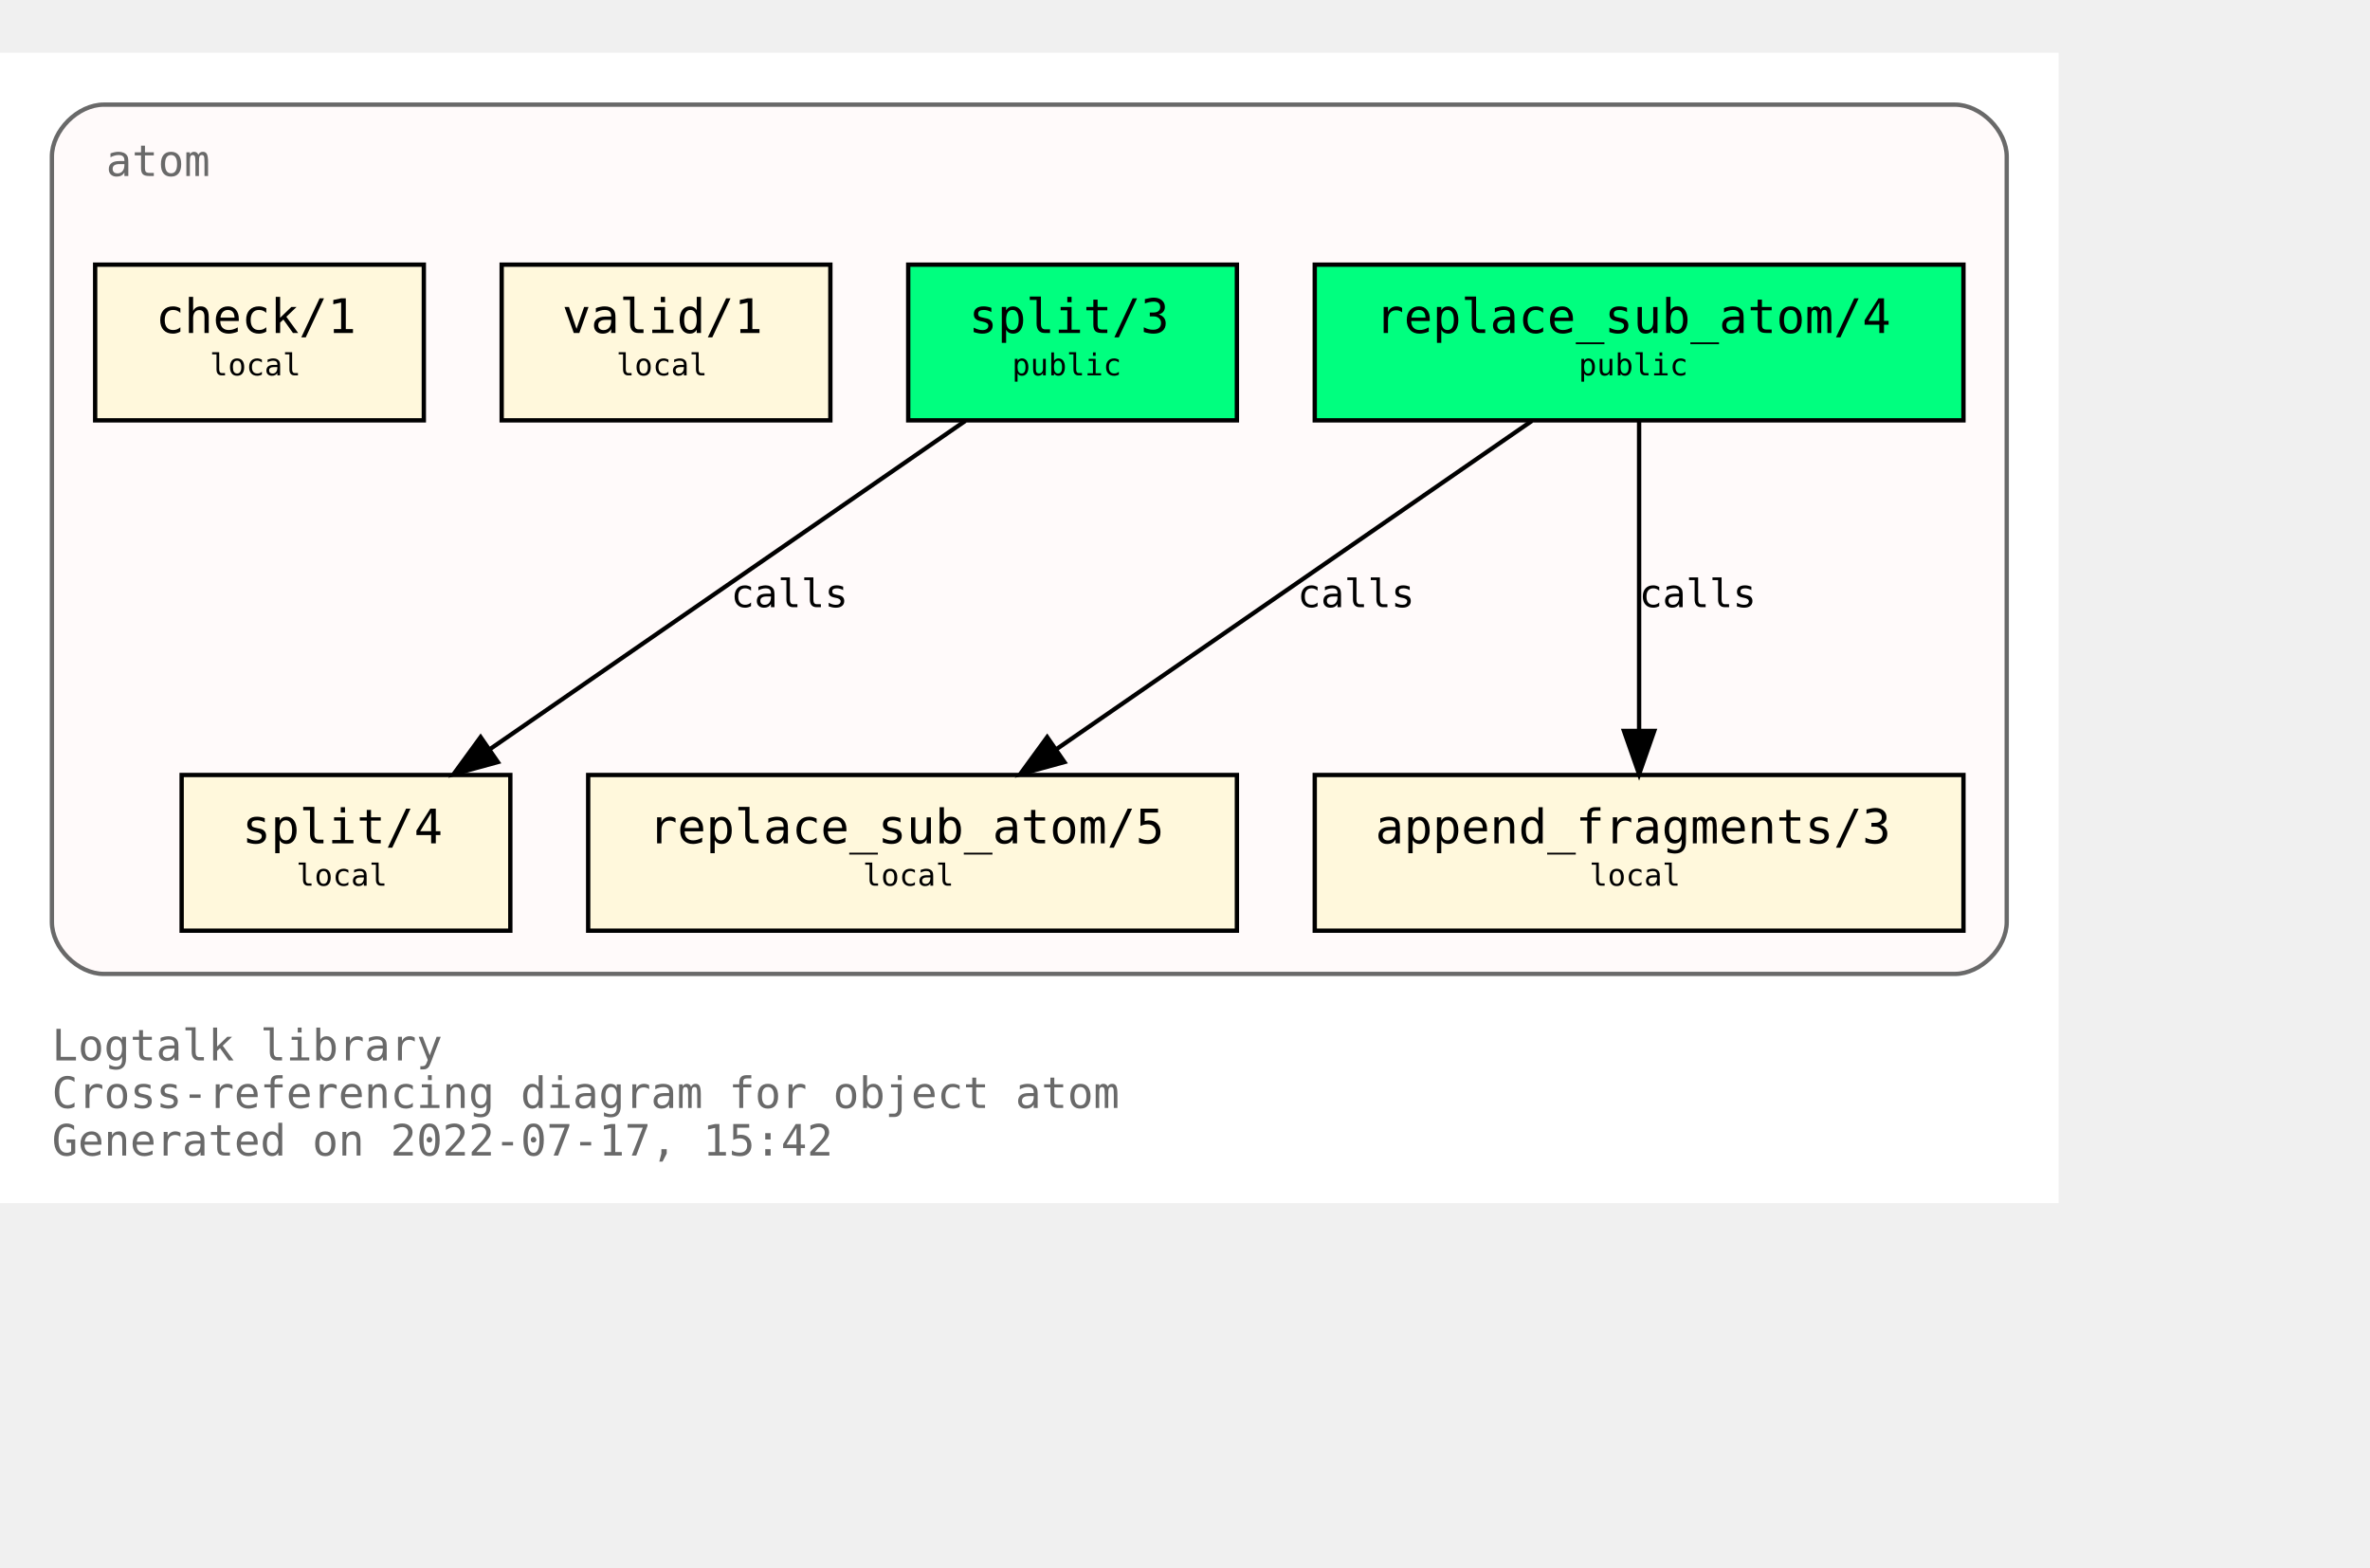
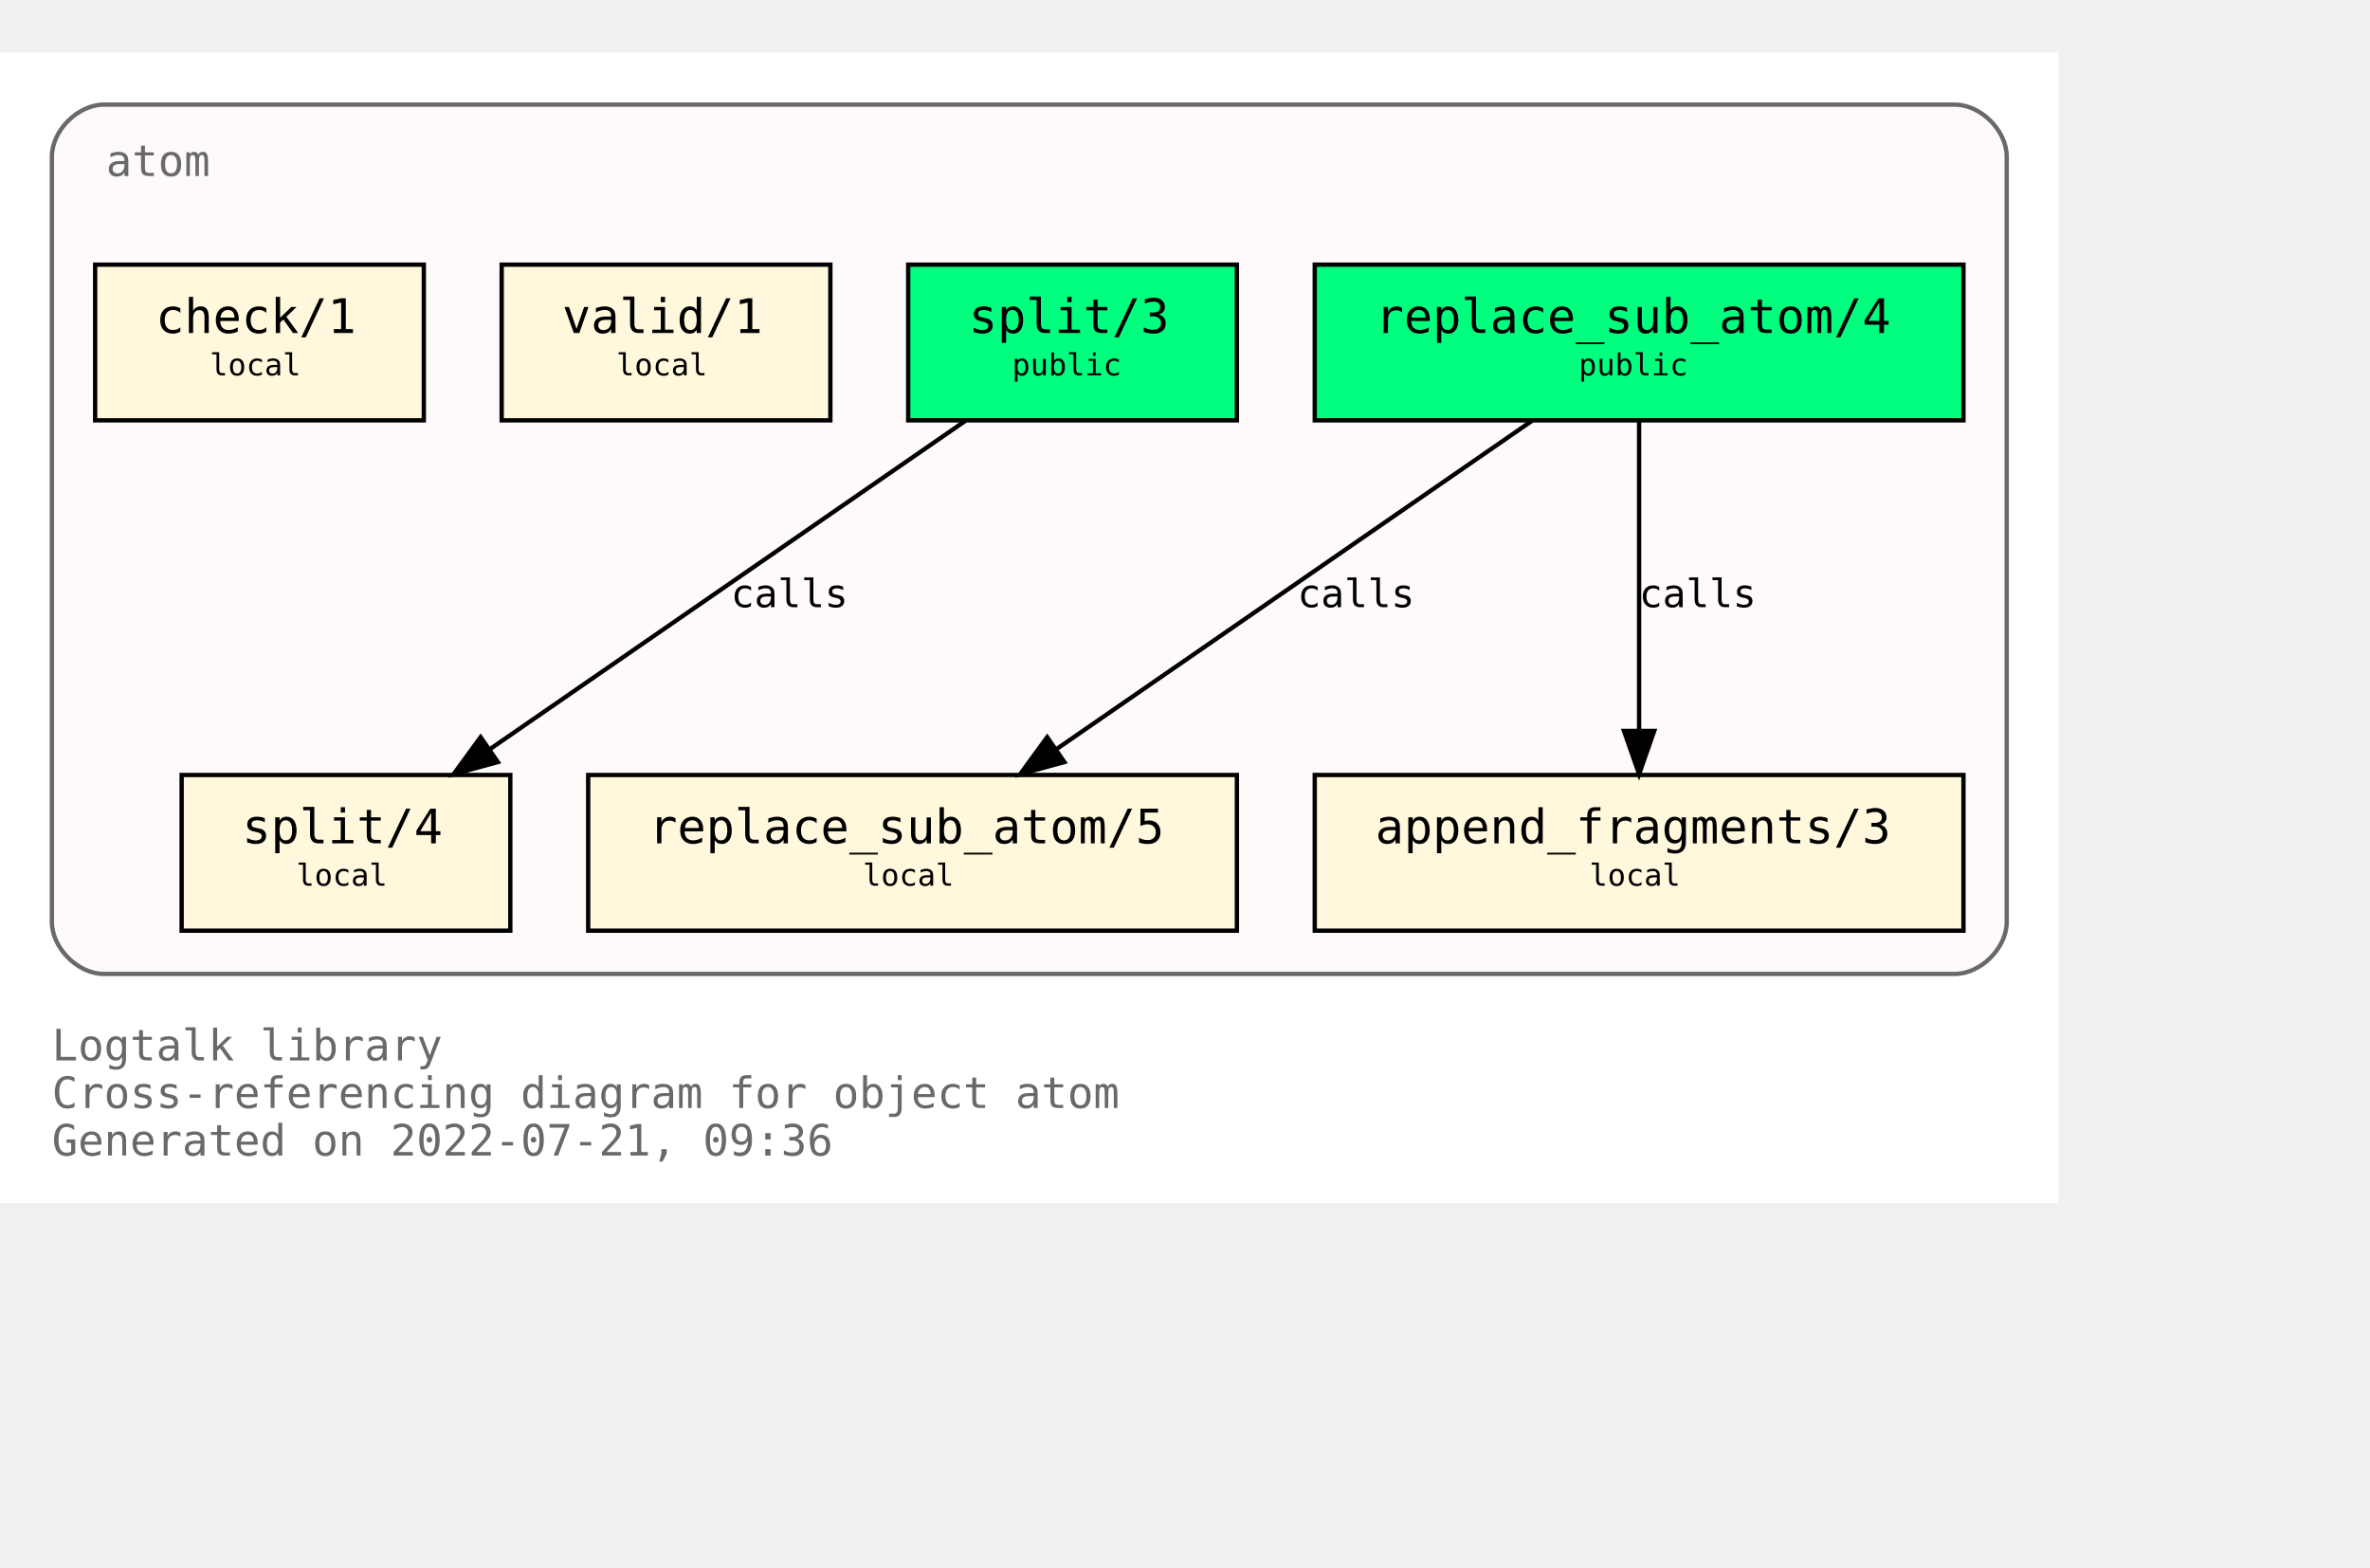
<svg xmlns="http://www.w3.org/2000/svg" xmlns:xlink="http://www.w3.org/1999/xlink" width="620pt" height="410pt" viewBox="72.00 72.00 548.00 338.00">
  <g id="graph0" class="graph" transform="scale(1 1) rotate(0) translate(76 334)">
    <polygon fill="white" stroke="transparent" points="-4,4 -4,-262 472,-262 472,4 -4,4" />
    <text text-anchor="start" x="8" y="-29" font-family="Monospace" font-size="10.00" fill="dimgray">Logtalk library</text>
    <text text-anchor="start" x="8" y="-18" font-family="Monospace" font-size="10.00" fill="dimgray">Cross-referencing diagram for object atom</text>
-     <text text-anchor="start" x="8" y="-7" font-family="Monospace" font-size="10.00" fill="dimgray">Generated on 2022-07-17, 15:42</text>
+     <text text-anchor="start" x="8" y="-7" font-family="Monospace" font-size="10.00" fill="dimgray">Generated on 2022-07-21, 09:36</text>
    <g id="clust1" class="cluster">
      <g id="a_clust1">
        <a xlink:title="atom">
          <path fill="snow" stroke="dimgray" d="M20,-49C20,-49 448,-49 448,-49 454,-49 460,-55 460,-61 460,-61 460,-238 460,-238 460,-244 454,-250 448,-250 448,-250 20,-250 20,-250 14,-250 8,-244 8,-238 8,-238 8,-61 8,-61 8,-55 14,-49 20,-49" />
          <g id="a_clust1_0">
-             <a xlink:href="https://github.com/LogtalkDotOrg/logtalk3/tree/97cff980c3006aa807ee2ec4dd8594d44f561d3a/library/types/atom.lgt" xlink:title="https://github.com/LogtalkDotOrg/logtalk3/tree/97cff980c3006aa807ee2ec4dd8594d44f561d3a/library/types/atom.lgt">
+             <a xlink:href="https://github.com/LogtalkDotOrg/logtalk3/tree/acae17950103741ba31215fb9b3bf4f94029ff6a/library/types/atom.lgt" xlink:title="https://github.com/LogtalkDotOrg/logtalk3/tree/acae17950103741ba31215fb9b3bf4f94029ff6a/library/types/atom.lgt">
              <text text-anchor="start" x="20.5" y="-233.5" font-family="Monospace" font-size="10.00" fill="dimgray">atom</text>
            </a>
          </g>
        </a>
      </g>
    </g>
    <g id="node1" class="node">
      <g id="a_node1">
-         <a xlink:href="https://github.com/LogtalkDotOrg/logtalk3/tree/97cff980c3006aa807ee2ec4dd8594d44f561d3a/library/types/atom.lgt#L32" xlink:title="https://github.com/LogtalkDotOrg/logtalk3/tree/97cff980c3006aa807ee2ec4dd8594d44f561d3a/library/types/atom.lgt#L32">
+         <a xlink:href="https://github.com/LogtalkDotOrg/logtalk3/tree/acae17950103741ba31215fb9b3bf4f94029ff6a/library/types/atom.lgt#L32" xlink:title="https://github.com/LogtalkDotOrg/logtalk3/tree/acae17950103741ba31215fb9b3bf4f94029ff6a/library/types/atom.lgt#L32">
          <polygon fill="springgreen" stroke="black" points="450,-213 300,-213 300,-177 450,-177 450,-213" />
          <text text-anchor="start" x="308" y="-197.8" font-family="Monospace" font-size="9.00"> </text>
          <text text-anchor="start" x="314" y="-197.2" font-family="Monospace" font-size="11.00">replace_sub_atom/4</text>
          <text text-anchor="start" x="436" y="-197.8" font-family="Monospace" font-size="9.00"> </text>
          <text text-anchor="start" x="308" y="-186.8" font-family="Monospace" font-size="9.00"> </text>
          <text text-anchor="start" x="361" y="-187.4" font-family="Monospace" font-size="7.00">public</text>
          <text text-anchor="start" x="436" y="-186.8" font-family="Monospace" font-size="9.00"> </text>
        </a>
      </g>
    </g>
    <g id="node4" class="node">
      <g id="a_node4">
-         <a xlink:href="https://github.com/LogtalkDotOrg/logtalk3/tree/97cff980c3006aa807ee2ec4dd8594d44f561d3a/library/types/atom.lgt#L54" xlink:title="https://github.com/LogtalkDotOrg/logtalk3/tree/97cff980c3006aa807ee2ec4dd8594d44f561d3a/library/types/atom.lgt#L54">
+         <a xlink:href="https://github.com/LogtalkDotOrg/logtalk3/tree/acae17950103741ba31215fb9b3bf4f94029ff6a/library/types/atom.lgt#L54" xlink:title="https://github.com/LogtalkDotOrg/logtalk3/tree/acae17950103741ba31215fb9b3bf4f94029ff6a/library/types/atom.lgt#L54">
          <polygon fill="cornsilk" stroke="black" points="282,-95 132,-95 132,-59 282,-59 282,-95" />
          <text text-anchor="start" x="140" y="-79.8" font-family="Monospace" font-size="9.00"> </text>
          <text text-anchor="start" x="146" y="-79.2" font-family="Monospace" font-size="11.00">replace_sub_atom/5</text>
          <text text-anchor="start" x="268" y="-79.8" font-family="Monospace" font-size="9.00"> </text>
          <text text-anchor="start" x="140" y="-68.8" font-family="Monospace" font-size="9.00"> </text>
          <text text-anchor="start" x="195.5" y="-69.4" font-family="Monospace" font-size="7.00">local</text>
          <text text-anchor="start" x="268" y="-68.8" font-family="Monospace" font-size="9.00"> </text>
        </a>
      </g>
    </g>
    <g id="edge1" class="edge">
      <g id="a_edge1">
-         <a xlink:href="https://github.com/LogtalkDotOrg/logtalk3/tree/97cff980c3006aa807ee2ec4dd8594d44f561d3a/library/types/atom.lgt#L46" xlink:title="calls">
+         <a xlink:href="https://github.com/LogtalkDotOrg/logtalk3/tree/acae17950103741ba31215fb9b3bf4f94029ff6a/library/types/atom.lgt#L46" xlink:title="calls">
          <path fill="none" stroke="black" d="M350.21,-176.88C321.05,-156.75 272.53,-123.25 240.16,-100.89" />
          <polygon fill="black" stroke="black" points="242.11,-97.99 231.89,-95.19 238.13,-103.75 242.11,-97.99" />
        </a>
      </g>
      <g id="a_edge1-label">
-         <a xlink:href="https://github.com/LogtalkDotOrg/logtalk3/tree/97cff980c3006aa807ee2ec4dd8594d44f561d3a/library/types/atom.lgt#L46" xlink:title="https://github.com/LogtalkDotOrg/logtalk3/tree/97cff980c3006aa807ee2ec4dd8594d44f561d3a/library/types/atom.lgt#L46">
+         <a xlink:href="https://github.com/LogtalkDotOrg/logtalk3/tree/acae17950103741ba31215fb9b3bf4f94029ff6a/library/types/atom.lgt#L46" xlink:title="https://github.com/LogtalkDotOrg/logtalk3/tree/acae17950103741ba31215fb9b3bf4f94029ff6a/library/types/atom.lgt#L46">
          <text text-anchor="start" x="296" y="-133.8" font-family="Monospace" font-size="9.00">calls</text>
        </a>
      </g>
    </g>
    <g id="node5" class="node">
      <g id="a_node5">
-         <a xlink:href="https://github.com/LogtalkDotOrg/logtalk3/tree/97cff980c3006aa807ee2ec4dd8594d44f561d3a/library/types/atom.lgt#L65" xlink:title="https://github.com/LogtalkDotOrg/logtalk3/tree/97cff980c3006aa807ee2ec4dd8594d44f561d3a/library/types/atom.lgt#L65">
+         <a xlink:href="https://github.com/LogtalkDotOrg/logtalk3/tree/acae17950103741ba31215fb9b3bf4f94029ff6a/library/types/atom.lgt#L65" xlink:title="https://github.com/LogtalkDotOrg/logtalk3/tree/acae17950103741ba31215fb9b3bf4f94029ff6a/library/types/atom.lgt#L65">
          <polygon fill="cornsilk" stroke="black" points="450,-95 300,-95 300,-59 450,-59 450,-95" />
          <text text-anchor="start" x="308" y="-79.8" font-family="Monospace" font-size="9.00"> </text>
          <text text-anchor="start" x="314" y="-79.2" font-family="Monospace" font-size="11.00">append_fragments/3</text>
          <text text-anchor="start" x="436" y="-79.8" font-family="Monospace" font-size="9.00"> </text>
          <text text-anchor="start" x="308" y="-68.8" font-family="Monospace" font-size="9.00"> </text>
          <text text-anchor="start" x="363.5" y="-69.4" font-family="Monospace" font-size="7.00">local</text>
          <text text-anchor="start" x="436" y="-68.8" font-family="Monospace" font-size="9.00"> </text>
        </a>
      </g>
    </g>
    <g id="edge2" class="edge">
      <g id="a_edge2">
-         <a xlink:href="https://github.com/LogtalkDotOrg/logtalk3/tree/97cff980c3006aa807ee2ec4dd8594d44f561d3a/library/types/atom.lgt#L46" xlink:title="calls">
+         <a xlink:href="https://github.com/LogtalkDotOrg/logtalk3/tree/acae17950103741ba31215fb9b3bf4f94029ff6a/library/types/atom.lgt#L46" xlink:title="calls">
          <path fill="none" stroke="black" d="M375,-176.88C375,-158.04 375,-127.47 375,-105.3" />
          <polygon fill="black" stroke="black" points="378.5,-105.19 375,-95.19 371.5,-105.19 378.5,-105.19" />
        </a>
      </g>
      <g id="a_edge2-label">
-         <a xlink:href="https://github.com/LogtalkDotOrg/logtalk3/tree/97cff980c3006aa807ee2ec4dd8594d44f561d3a/library/types/atom.lgt#L46" xlink:title="https://github.com/LogtalkDotOrg/logtalk3/tree/97cff980c3006aa807ee2ec4dd8594d44f561d3a/library/types/atom.lgt#L46">
+         <a xlink:href="https://github.com/LogtalkDotOrg/logtalk3/tree/acae17950103741ba31215fb9b3bf4f94029ff6a/library/types/atom.lgt#L46" xlink:title="https://github.com/LogtalkDotOrg/logtalk3/tree/acae17950103741ba31215fb9b3bf4f94029ff6a/library/types/atom.lgt#L46">
          <text text-anchor="start" x="375" y="-133.8" font-family="Monospace" font-size="9.00">calls</text>
        </a>
      </g>
    </g>
    <g id="node2" class="node">
      <g id="a_node2">
-         <a xlink:href="https://github.com/LogtalkDotOrg/logtalk3/tree/97cff980c3006aa807ee2ec4dd8594d44f561d3a/library/types/atom.lgt#L39" xlink:title="https://github.com/LogtalkDotOrg/logtalk3/tree/97cff980c3006aa807ee2ec4dd8594d44f561d3a/library/types/atom.lgt#L39">
+         <a xlink:href="https://github.com/LogtalkDotOrg/logtalk3/tree/acae17950103741ba31215fb9b3bf4f94029ff6a/library/types/atom.lgt#L39" xlink:title="https://github.com/LogtalkDotOrg/logtalk3/tree/acae17950103741ba31215fb9b3bf4f94029ff6a/library/types/atom.lgt#L39">
          <polygon fill="springgreen" stroke="black" points="282,-213 206,-213 206,-177 282,-177 282,-213" />
          <text text-anchor="start" x="214" y="-197.8" font-family="Monospace" font-size="9.00"> </text>
          <text text-anchor="start" x="220" y="-197.2" font-family="Monospace" font-size="11.00">split/3</text>
          <text text-anchor="start" x="268" y="-197.8" font-family="Monospace" font-size="9.00"> </text>
          <text text-anchor="start" x="214" y="-186.8" font-family="Monospace" font-size="9.00"> </text>
          <text text-anchor="start" x="230" y="-187.4" font-family="Monospace" font-size="7.00">public</text>
          <text text-anchor="start" x="268" y="-186.8" font-family="Monospace" font-size="9.00"> </text>
        </a>
      </g>
    </g>
    <g id="node6" class="node">
      <g id="a_node6">
-         <a xlink:href="https://github.com/LogtalkDotOrg/logtalk3/tree/97cff980c3006aa807ee2ec4dd8594d44f561d3a/library/types/atom.lgt#L77" xlink:title="https://github.com/LogtalkDotOrg/logtalk3/tree/97cff980c3006aa807ee2ec4dd8594d44f561d3a/library/types/atom.lgt#L77">
+         <a xlink:href="https://github.com/LogtalkDotOrg/logtalk3/tree/acae17950103741ba31215fb9b3bf4f94029ff6a/library/types/atom.lgt#L77" xlink:title="https://github.com/LogtalkDotOrg/logtalk3/tree/acae17950103741ba31215fb9b3bf4f94029ff6a/library/types/atom.lgt#L77">
          <polygon fill="cornsilk" stroke="black" points="114,-95 38,-95 38,-59 114,-59 114,-95" />
          <text text-anchor="start" x="46" y="-79.8" font-family="Monospace" font-size="9.00"> </text>
          <text text-anchor="start" x="52" y="-79.2" font-family="Monospace" font-size="11.00">split/4</text>
          <text text-anchor="start" x="100" y="-79.8" font-family="Monospace" font-size="9.00"> </text>
          <text text-anchor="start" x="46" y="-68.8" font-family="Monospace" font-size="9.00"> </text>
          <text text-anchor="start" x="64.5" y="-69.4" font-family="Monospace" font-size="7.00">local</text>
          <text text-anchor="start" x="100" y="-68.8" font-family="Monospace" font-size="9.00"> </text>
        </a>
      </g>
    </g>
    <g id="edge3" class="edge">
      <g id="a_edge3">
-         <a xlink:href="https://github.com/LogtalkDotOrg/logtalk3/tree/97cff980c3006aa807ee2ec4dd8594d44f561d3a/library/types/atom.lgt#L70" xlink:title="calls">
+         <a xlink:href="https://github.com/LogtalkDotOrg/logtalk3/tree/acae17950103741ba31215fb9b3bf4f94029ff6a/library/types/atom.lgt#L70" xlink:title="calls">
          <path fill="none" stroke="black" d="M219.21,-176.88C190.05,-156.75 141.53,-123.25 109.16,-100.89" />
          <polygon fill="black" stroke="black" points="111.11,-97.99 100.89,-95.19 107.13,-103.75 111.11,-97.99" />
        </a>
      </g>
      <g id="a_edge3-label">
-         <a xlink:href="https://github.com/LogtalkDotOrg/logtalk3/tree/97cff980c3006aa807ee2ec4dd8594d44f561d3a/library/types/atom.lgt#L70" xlink:title="https://github.com/LogtalkDotOrg/logtalk3/tree/97cff980c3006aa807ee2ec4dd8594d44f561d3a/library/types/atom.lgt#L70">
+         <a xlink:href="https://github.com/LogtalkDotOrg/logtalk3/tree/acae17950103741ba31215fb9b3bf4f94029ff6a/library/types/atom.lgt#L70" xlink:title="https://github.com/LogtalkDotOrg/logtalk3/tree/acae17950103741ba31215fb9b3bf4f94029ff6a/library/types/atom.lgt#L70">
          <text text-anchor="start" x="165" y="-133.8" font-family="Monospace" font-size="9.00">calls</text>
        </a>
      </g>
    </g>
    <g id="node3" class="node">
      <g id="a_node3">
-         <a xlink:href="https://github.com/LogtalkDotOrg/logtalk3/tree/97cff980c3006aa807ee2ec4dd8594d44f561d3a/library/types/atom.lgt#L88" xlink:title="https://github.com/LogtalkDotOrg/logtalk3/tree/97cff980c3006aa807ee2ec4dd8594d44f561d3a/library/types/atom.lgt#L88">
+         <a xlink:href="https://github.com/LogtalkDotOrg/logtalk3/tree/acae17950103741ba31215fb9b3bf4f94029ff6a/library/types/atom.lgt#L88" xlink:title="https://github.com/LogtalkDotOrg/logtalk3/tree/acae17950103741ba31215fb9b3bf4f94029ff6a/library/types/atom.lgt#L88">
          <polygon fill="cornsilk" stroke="black" points="188,-213 112,-213 112,-177 188,-177 188,-213" />
          <text text-anchor="start" x="120" y="-197.8" font-family="Monospace" font-size="9.00"> </text>
          <text text-anchor="start" x="126" y="-197.2" font-family="Monospace" font-size="11.00">valid/1</text>
          <text text-anchor="start" x="174" y="-197.8" font-family="Monospace" font-size="9.00"> </text>
          <text text-anchor="start" x="120" y="-186.8" font-family="Monospace" font-size="9.00"> </text>
          <text text-anchor="start" x="138.5" y="-187.4" font-family="Monospace" font-size="7.00">local</text>
          <text text-anchor="start" x="174" y="-186.8" font-family="Monospace" font-size="9.00"> </text>
        </a>
      </g>
    </g>
    <g id="node7" class="node">
      <g id="a_node7">
-         <a xlink:href="https://github.com/LogtalkDotOrg/logtalk3/tree/97cff980c3006aa807ee2ec4dd8594d44f561d3a/library/types/atom.lgt#L91" xlink:title="https://github.com/LogtalkDotOrg/logtalk3/tree/97cff980c3006aa807ee2ec4dd8594d44f561d3a/library/types/atom.lgt#L91">
+         <a xlink:href="https://github.com/LogtalkDotOrg/logtalk3/tree/acae17950103741ba31215fb9b3bf4f94029ff6a/library/types/atom.lgt#L91" xlink:title="https://github.com/LogtalkDotOrg/logtalk3/tree/acae17950103741ba31215fb9b3bf4f94029ff6a/library/types/atom.lgt#L91">
          <polygon fill="cornsilk" stroke="black" points="94,-213 18,-213 18,-177 94,-177 94,-213" />
          <text text-anchor="start" x="26" y="-197.8" font-family="Monospace" font-size="9.00"> </text>
          <text text-anchor="start" x="32" y="-197.2" font-family="Monospace" font-size="11.00">check/1</text>
          <text text-anchor="start" x="80" y="-197.8" font-family="Monospace" font-size="9.00"> </text>
          <text text-anchor="start" x="26" y="-186.8" font-family="Monospace" font-size="9.00"> </text>
          <text text-anchor="start" x="44.5" y="-187.4" font-family="Monospace" font-size="7.00">local</text>
          <text text-anchor="start" x="80" y="-186.8" font-family="Monospace" font-size="9.00"> </text>
        </a>
      </g>
    </g>
  </g>
</svg>
